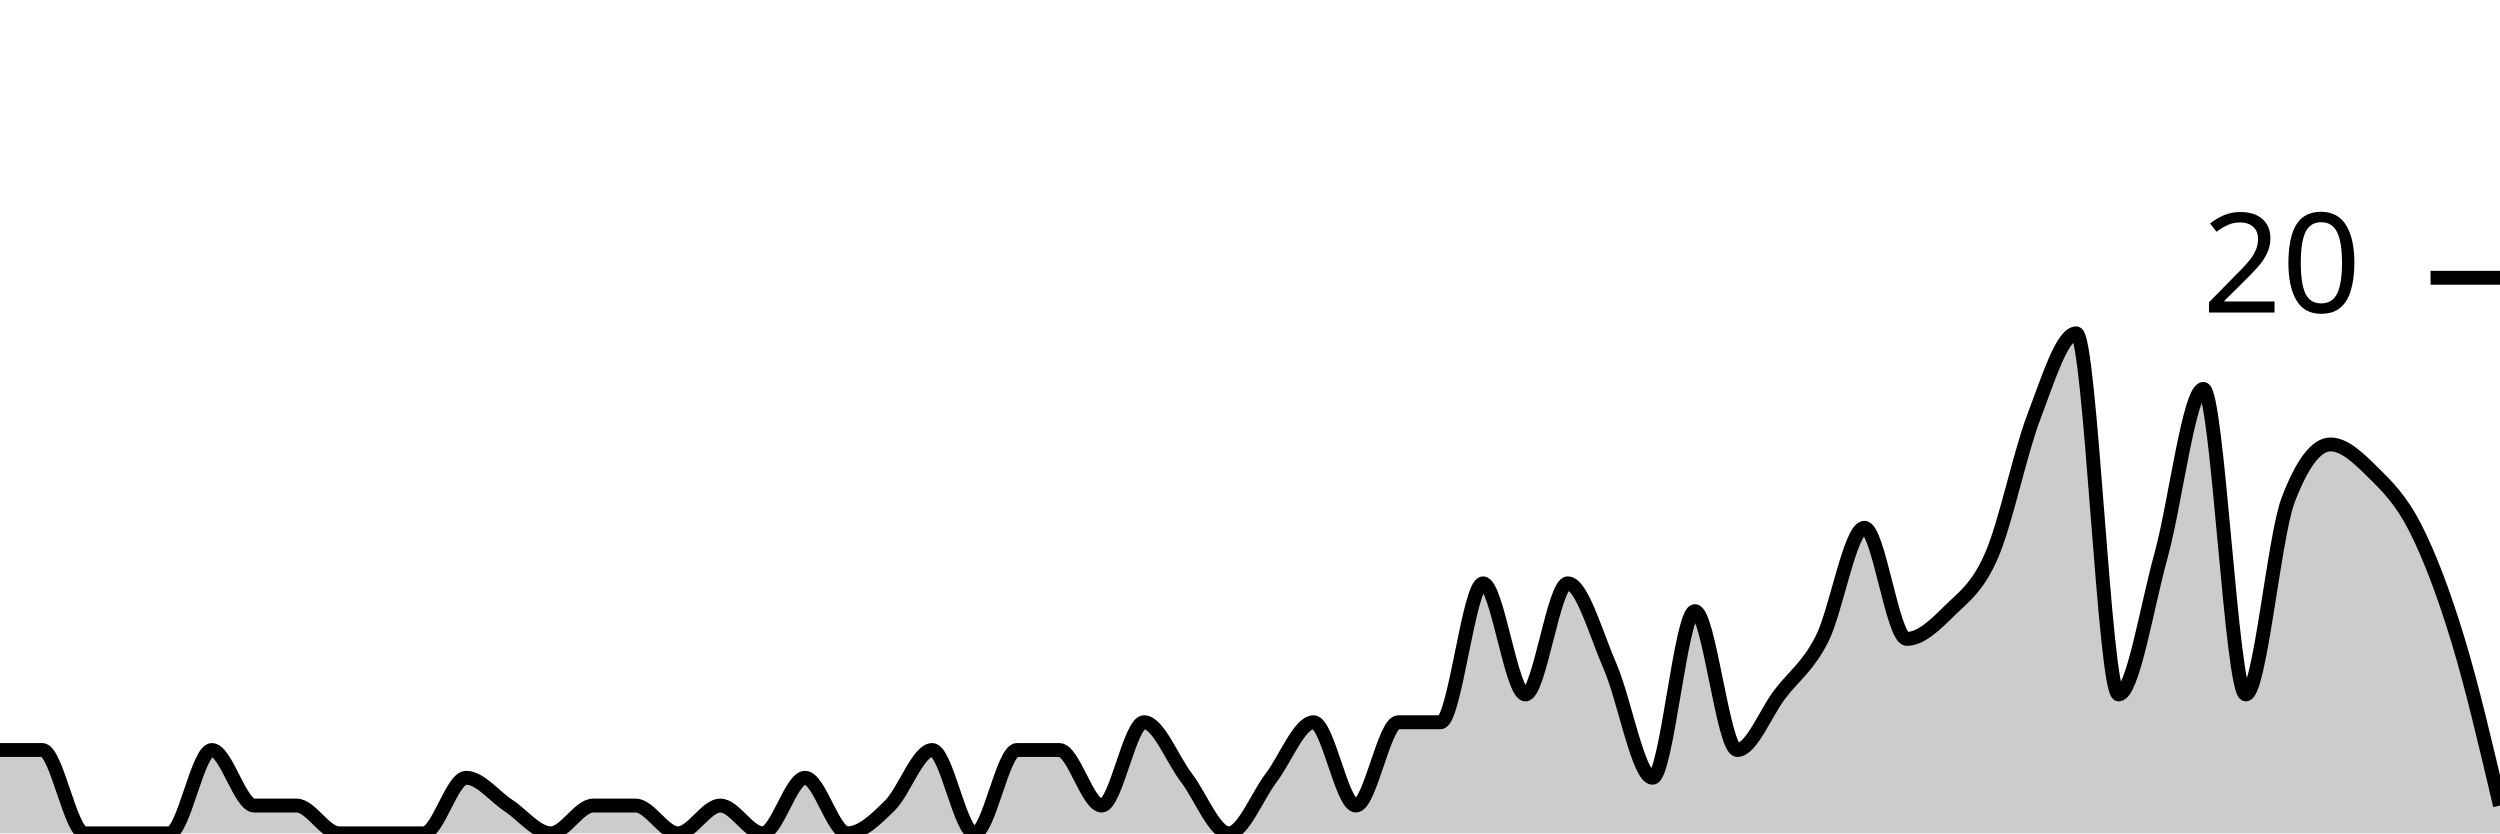
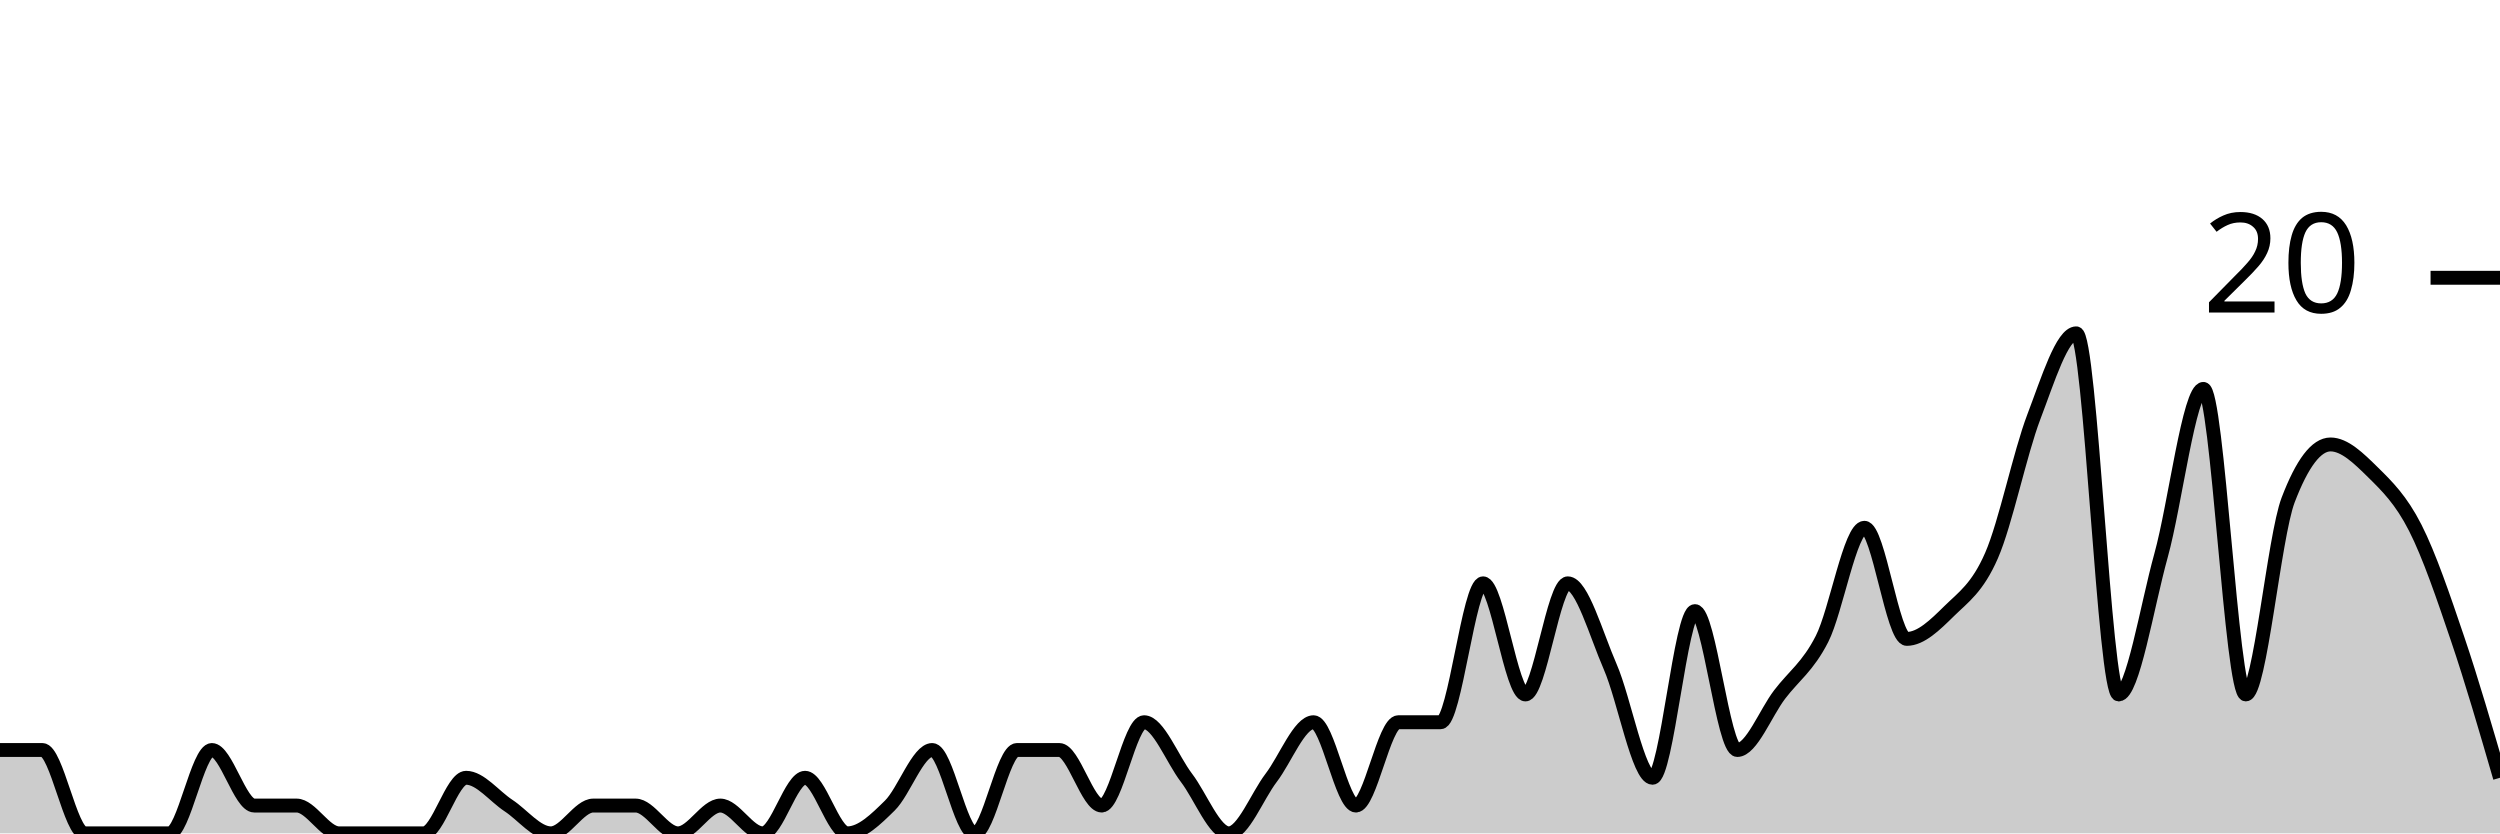
<svg xmlns="http://www.w3.org/2000/svg" viewBox="0 0 180 60">
  <g transform="translate(0,20)">
-     <path class="area" fill="rgba(0, 0, 0, 0.2)" d="M0,34C1.017,34,2.034,34,3.051,34C4.068,34,5.085,40,6.102,40C7.119,40,8.136,40,9.153,40C10.169,40,11.186,40,12.203,40C13.22,40,14.237,34,15.254,34C16.271,34,17.288,38,18.305,38C19.322,38,20.339,38,21.356,38C22.373,38,23.39,40,24.407,40C25.424,40,26.441,40,27.458,40C28.475,40,29.492,40,30.508,40C31.525,40,32.542,36,33.559,36C34.576,36,35.593,37.333,36.61,38C37.627,38.667,38.644,40,39.661,40C40.678,40,41.695,38,42.712,38C43.729,38,44.746,38,45.763,38C46.78,38,47.797,40,48.814,40C49.831,40,50.847,38,51.864,38C52.881,38,53.898,40,54.915,40C55.932,40,56.949,36,57.966,36C58.983,36,60,40,61.017,40C62.034,40,63.051,39,64.068,38C65.085,37,66.102,34,67.119,34C68.136,34,69.153,40,70.169,40C71.186,40,72.203,34,73.22,34C74.237,34,75.254,34,76.271,34C77.288,34,78.305,38,79.322,38C80.339,38,81.356,32,82.373,32C83.39,32,84.407,34.667,85.424,36C86.441,37.333,87.458,40,88.475,40C89.492,40,90.508,37.333,91.525,36C92.542,34.667,93.559,32,94.576,32C95.593,32,96.61,38,97.627,38C98.644,38,99.661,32,100.678,32C101.695,32,102.712,32,103.729,32C104.746,32,105.763,22,106.78,22C107.797,22,108.814,30,109.831,30C110.847,30,111.864,22,112.881,22C113.898,22,114.915,25.667,115.932,28C116.949,30.333,117.966,36,118.983,36C120,36,121.017,24,122.034,24C123.051,24,124.068,34,125.085,34C126.102,34,127.119,31.333,128.136,30C129.153,28.667,130.169,28,131.186,26C132.203,24,133.22,18,134.237,18C135.254,18,136.271,26,137.288,26C138.305,26,139.322,25,140.339,24C141.356,23,142.373,22.333,143.39,20C144.407,17.667,145.424,12.667,146.441,10C147.458,7.333,148.475,4,149.492,4C150.508,4,151.525,30,152.542,30C153.559,30,154.576,23.667,155.593,20C156.61,16.333,157.627,8,158.644,8C159.661,8,160.678,30,161.695,30C162.712,30,163.729,18.667,164.746,16C165.763,13.333,166.78,12,167.797,12C168.814,12,169.831,13,170.847,14C171.864,15,172.881,16,173.898,18C174.915,20,175.932,22.667,176.949,26C177.966,29.333,178.983,33.667,180,38L180,40C178.983,40,177.966,40,176.949,40C175.932,40,174.915,40,173.898,40C172.881,40,171.864,40,170.847,40C169.831,40,168.814,40,167.797,40C166.78,40,165.763,40,164.746,40C163.729,40,162.712,40,161.695,40C160.678,40,159.661,40,158.644,40C157.627,40,156.61,40,155.593,40C154.576,40,153.559,40,152.542,40C151.525,40,150.508,40,149.492,40C148.475,40,147.458,40,146.441,40C145.424,40,144.407,40,143.39,40C142.373,40,141.356,40,140.339,40C139.322,40,138.305,40,137.288,40C136.271,40,135.254,40,134.237,40C133.22,40,132.203,40,131.186,40C130.169,40,129.153,40,128.136,40C127.119,40,126.102,40,125.085,40C124.068,40,123.051,40,122.034,40C121.017,40,120,40,118.983,40C117.966,40,116.949,40,115.932,40C114.915,40,113.898,40,112.881,40C111.864,40,110.847,40,109.831,40C108.814,40,107.797,40,106.78,40C105.763,40,104.746,40,103.729,40C102.712,40,101.695,40,100.678,40C99.661,40,98.644,40,97.627,40C96.61,40,95.593,40,94.576,40C93.559,40,92.542,40,91.525,40C90.508,40,89.492,40,88.475,40C87.458,40,86.441,40,85.424,40C84.407,40,83.39,40,82.373,40C81.356,40,80.339,40,79.322,40C78.305,40,77.288,40,76.271,40C75.254,40,74.237,40,73.22,40C72.203,40,71.186,40,70.169,40C69.153,40,68.136,40,67.119,40C66.102,40,65.085,40,64.068,40C63.051,40,62.034,40,61.017,40C60,40,58.983,40,57.966,40C56.949,40,55.932,40,54.915,40C53.898,40,52.881,40,51.864,40C50.847,40,49.831,40,48.814,40C47.797,40,46.78,40,45.763,40C44.746,40,43.729,40,42.712,40C41.695,40,40.678,40,39.661,40C38.644,40,37.627,40,36.61,40C35.593,40,34.576,40,33.559,40C32.542,40,31.525,40,30.508,40C29.492,40,28.475,40,27.458,40C26.441,40,25.424,40,24.407,40C23.39,40,22.373,40,21.356,40C20.339,40,19.322,40,18.305,40C17.288,40,16.271,40,15.254,40C14.237,40,13.22,40,12.203,40C11.186,40,10.169,40,9.153,40C8.136,40,7.119,40,6.102,40C5.085,40,4.068,40,3.051,40C2.034,40,1.017,40,0,40Z" />
-     <path class="line" stroke="black" fill="none" d="M0,34C1.017,34,2.034,34,3.051,34C4.068,34,5.085,40,6.102,40C7.119,40,8.136,40,9.153,40C10.169,40,11.186,40,12.203,40C13.22,40,14.237,34,15.254,34C16.271,34,17.288,38,18.305,38C19.322,38,20.339,38,21.356,38C22.373,38,23.39,40,24.407,40C25.424,40,26.441,40,27.458,40C28.475,40,29.492,40,30.508,40C31.525,40,32.542,36,33.559,36C34.576,36,35.593,37.333,36.61,38C37.627,38.667,38.644,40,39.661,40C40.678,40,41.695,38,42.712,38C43.729,38,44.746,38,45.763,38C46.78,38,47.797,40,48.814,40C49.831,40,50.847,38,51.864,38C52.881,38,53.898,40,54.915,40C55.932,40,56.949,36,57.966,36C58.983,36,60,40,61.017,40C62.034,40,63.051,39,64.068,38C65.085,37,66.102,34,67.119,34C68.136,34,69.153,40,70.169,40C71.186,40,72.203,34,73.22,34C74.237,34,75.254,34,76.271,34C77.288,34,78.305,38,79.322,38C80.339,38,81.356,32,82.373,32C83.39,32,84.407,34.667,85.424,36C86.441,37.333,87.458,40,88.475,40C89.492,40,90.508,37.333,91.525,36C92.542,34.667,93.559,32,94.576,32C95.593,32,96.61,38,97.627,38C98.644,38,99.661,32,100.678,32C101.695,32,102.712,32,103.729,32C104.746,32,105.763,22,106.78,22C107.797,22,108.814,30,109.831,30C110.847,30,111.864,22,112.881,22C113.898,22,114.915,25.667,115.932,28C116.949,30.333,117.966,36,118.983,36C120,36,121.017,24,122.034,24C123.051,24,124.068,34,125.085,34C126.102,34,127.119,31.333,128.136,30C129.153,28.667,130.169,28,131.186,26C132.203,24,133.22,18,134.237,18C135.254,18,136.271,26,137.288,26C138.305,26,139.322,25,140.339,24C141.356,23,142.373,22.333,143.39,20C144.407,17.667,145.424,12.667,146.441,10C147.458,7.333,148.475,4,149.492,4C150.508,4,151.525,30,152.542,30C153.559,30,154.576,23.667,155.593,20C156.61,16.333,157.627,8,158.644,8C159.661,8,160.678,30,161.695,30C162.712,30,163.729,18.667,164.746,16C165.763,13.333,166.78,12,167.797,12C168.814,12,169.831,13,170.847,14C171.864,15,172.881,16,173.898,18C174.915,20,175.932,22.667,176.949,26C177.966,29.333,178.983,33.667,180,38" />
+     <path class="area" fill="rgba(0, 0, 0, 0.2)" d="M0,34C1.017,34,2.034,34,3.051,34C4.068,34,5.085,40,6.102,40C7.119,40,8.136,40,9.153,40C10.169,40,11.186,40,12.203,40C13.22,40,14.237,34,15.254,34C16.271,34,17.288,38,18.305,38C19.322,38,20.339,38,21.356,38C22.373,38,23.39,40,24.407,40C25.424,40,26.441,40,27.458,40C28.475,40,29.492,40,30.508,40C31.525,40,32.542,36,33.559,36C34.576,36,35.593,37.333,36.61,38C37.627,38.667,38.644,40,39.661,40C40.678,40,41.695,38,42.712,38C43.729,38,44.746,38,45.763,38C46.78,38,47.797,40,48.814,40C49.831,40,50.847,38,51.864,38C52.881,38,53.898,40,54.915,40C55.932,40,56.949,36,57.966,36C58.983,36,60,40,61.017,40C62.034,40,63.051,39,64.068,38C65.085,37,66.102,34,67.119,34C68.136,34,69.153,40,70.169,40C71.186,40,72.203,34,73.22,34C74.237,34,75.254,34,76.271,34C77.288,34,78.305,38,79.322,38C80.339,38,81.356,32,82.373,32C83.39,32,84.407,34.667,85.424,36C86.441,37.333,87.458,40,88.475,40C89.492,40,90.508,37.333,91.525,36C92.542,34.667,93.559,32,94.576,32C95.593,32,96.61,38,97.627,38C98.644,38,99.661,32,100.678,32C101.695,32,102.712,32,103.729,32C104.746,32,105.763,22,106.78,22C107.797,22,108.814,30,109.831,30C110.847,30,111.864,22,112.881,22C113.898,22,114.915,25.667,115.932,28C116.949,30.333,117.966,36,118.983,36C120,36,121.017,24,122.034,24C123.051,24,124.068,34,125.085,34C126.102,34,127.119,31.333,128.136,30C129.153,28.667,130.169,28,131.186,26C132.203,24,133.22,18,134.237,18C135.254,18,136.271,26,137.288,26C138.305,26,139.322,25,140.339,24C141.356,23,142.373,22.333,143.39,20C144.407,17.667,145.424,12.667,146.441,10C147.458,7.333,148.475,4,149.492,4C150.508,4,151.525,30,152.542,30C153.559,30,154.576,23.667,155.593,20C156.61,16.333,157.627,8,158.644,8C159.661,8,160.678,30,161.695,30C162.712,30,163.729,18.667,164.746,16C165.763,13.333,166.78,12,167.797,12C168.814,12,169.831,13,170.847,14C171.864,15,172.881,16,173.898,18C174.915,20,175.932,23,176.949,26C177.966,29,178.983,32.5,180,36L180,40C178.983,40,177.966,40,176.949,40C175.932,40,174.915,40,173.898,40C172.881,40,171.864,40,170.847,40C169.831,40,168.814,40,167.797,40C166.78,40,165.763,40,164.746,40C163.729,40,162.712,40,161.695,40C160.678,40,159.661,40,158.644,40C157.627,40,156.61,40,155.593,40C154.576,40,153.559,40,152.542,40C151.525,40,150.508,40,149.492,40C148.475,40,147.458,40,146.441,40C145.424,40,144.407,40,143.39,40C142.373,40,141.356,40,140.339,40C139.322,40,138.305,40,137.288,40C136.271,40,135.254,40,134.237,40C133.22,40,132.203,40,131.186,40C130.169,40,129.153,40,128.136,40C127.119,40,126.102,40,125.085,40C124.068,40,123.051,40,122.034,40C121.017,40,120,40,118.983,40C117.966,40,116.949,40,115.932,40C114.915,40,113.898,40,112.881,40C111.864,40,110.847,40,109.831,40C108.814,40,107.797,40,106.78,40C105.763,40,104.746,40,103.729,40C102.712,40,101.695,40,100.678,40C99.661,40,98.644,40,97.627,40C96.61,40,95.593,40,94.576,40C93.559,40,92.542,40,91.525,40C90.508,40,89.492,40,88.475,40C87.458,40,86.441,40,85.424,40C84.407,40,83.39,40,82.373,40C81.356,40,80.339,40,79.322,40C78.305,40,77.288,40,76.271,40C75.254,40,74.237,40,73.22,40C72.203,40,71.186,40,70.169,40C69.153,40,68.136,40,67.119,40C66.102,40,65.085,40,64.068,40C63.051,40,62.034,40,61.017,40C60,40,58.983,40,57.966,40C56.949,40,55.932,40,54.915,40C53.898,40,52.881,40,51.864,40C50.847,40,49.831,40,48.814,40C47.797,40,46.78,40,45.763,40C44.746,40,43.729,40,42.712,40C41.695,40,40.678,40,39.661,40C38.644,40,37.627,40,36.61,40C35.593,40,34.576,40,33.559,40C32.542,40,31.525,40,30.508,40C29.492,40,28.475,40,27.458,40C26.441,40,25.424,40,24.407,40C23.39,40,22.373,40,21.356,40C20.339,40,19.322,40,18.305,40C17.288,40,16.271,40,15.254,40C14.237,40,13.22,40,12.203,40C11.186,40,10.169,40,9.153,40C8.136,40,7.119,40,6.102,40C5.085,40,4.068,40,3.051,40C2.034,40,1.017,40,0,40Z" />
+     <path class="line" stroke="black" fill="none" d="M0,34C1.017,34,2.034,34,3.051,34C4.068,34,5.085,40,6.102,40C7.119,40,8.136,40,9.153,40C10.169,40,11.186,40,12.203,40C13.22,40,14.237,34,15.254,34C16.271,34,17.288,38,18.305,38C19.322,38,20.339,38,21.356,38C22.373,38,23.39,40,24.407,40C25.424,40,26.441,40,27.458,40C28.475,40,29.492,40,30.508,40C31.525,40,32.542,36,33.559,36C34.576,36,35.593,37.333,36.61,38C37.627,38.667,38.644,40,39.661,40C40.678,40,41.695,38,42.712,38C43.729,38,44.746,38,45.763,38C46.78,38,47.797,40,48.814,40C49.831,40,50.847,38,51.864,38C52.881,38,53.898,40,54.915,40C55.932,40,56.949,36,57.966,36C58.983,36,60,40,61.017,40C62.034,40,63.051,39,64.068,38C65.085,37,66.102,34,67.119,34C68.136,34,69.153,40,70.169,40C71.186,40,72.203,34,73.22,34C74.237,34,75.254,34,76.271,34C77.288,34,78.305,38,79.322,38C80.339,38,81.356,32,82.373,32C83.39,32,84.407,34.667,85.424,36C86.441,37.333,87.458,40,88.475,40C89.492,40,90.508,37.333,91.525,36C92.542,34.667,93.559,32,94.576,32C95.593,32,96.61,38,97.627,38C98.644,38,99.661,32,100.678,32C101.695,32,102.712,32,103.729,32C104.746,32,105.763,22,106.78,22C107.797,22,108.814,30,109.831,30C110.847,30,111.864,22,112.881,22C113.898,22,114.915,25.667,115.932,28C116.949,30.333,117.966,36,118.983,36C120,36,121.017,24,122.034,24C123.051,24,124.068,34,125.085,34C126.102,34,127.119,31.333,128.136,30C129.153,28.667,130.169,28,131.186,26C132.203,24,133.22,18,134.237,18C135.254,18,136.271,26,137.288,26C138.305,26,139.322,25,140.339,24C141.356,23,142.373,22.333,143.39,20C144.407,17.667,145.424,12.667,146.441,10C147.458,7.333,148.475,4,149.492,4C150.508,4,151.525,30,152.542,30C153.559,30,154.576,23.667,155.593,20C156.61,16.333,157.627,8,158.644,8C159.661,8,160.678,30,161.695,30C162.712,30,163.729,18.667,164.746,16C165.763,13.333,166.78,12,167.797,12C168.814,12,169.831,13,170.847,14C171.864,15,172.881,16,173.898,18C174.915,20,175.932,23,176.949,26C177.966,29,178.983,32.5,180,36" />
    <path class="axis-ceiling" stroke-width="1" stroke="black" fill="none" d="M175,0L180,0" />
    <text class="axis-ceiling-label" font-family="sans-serif" text-anchor="end" font-size="10px" x="170" y="2.5">20</text>
  </g>
</svg>
